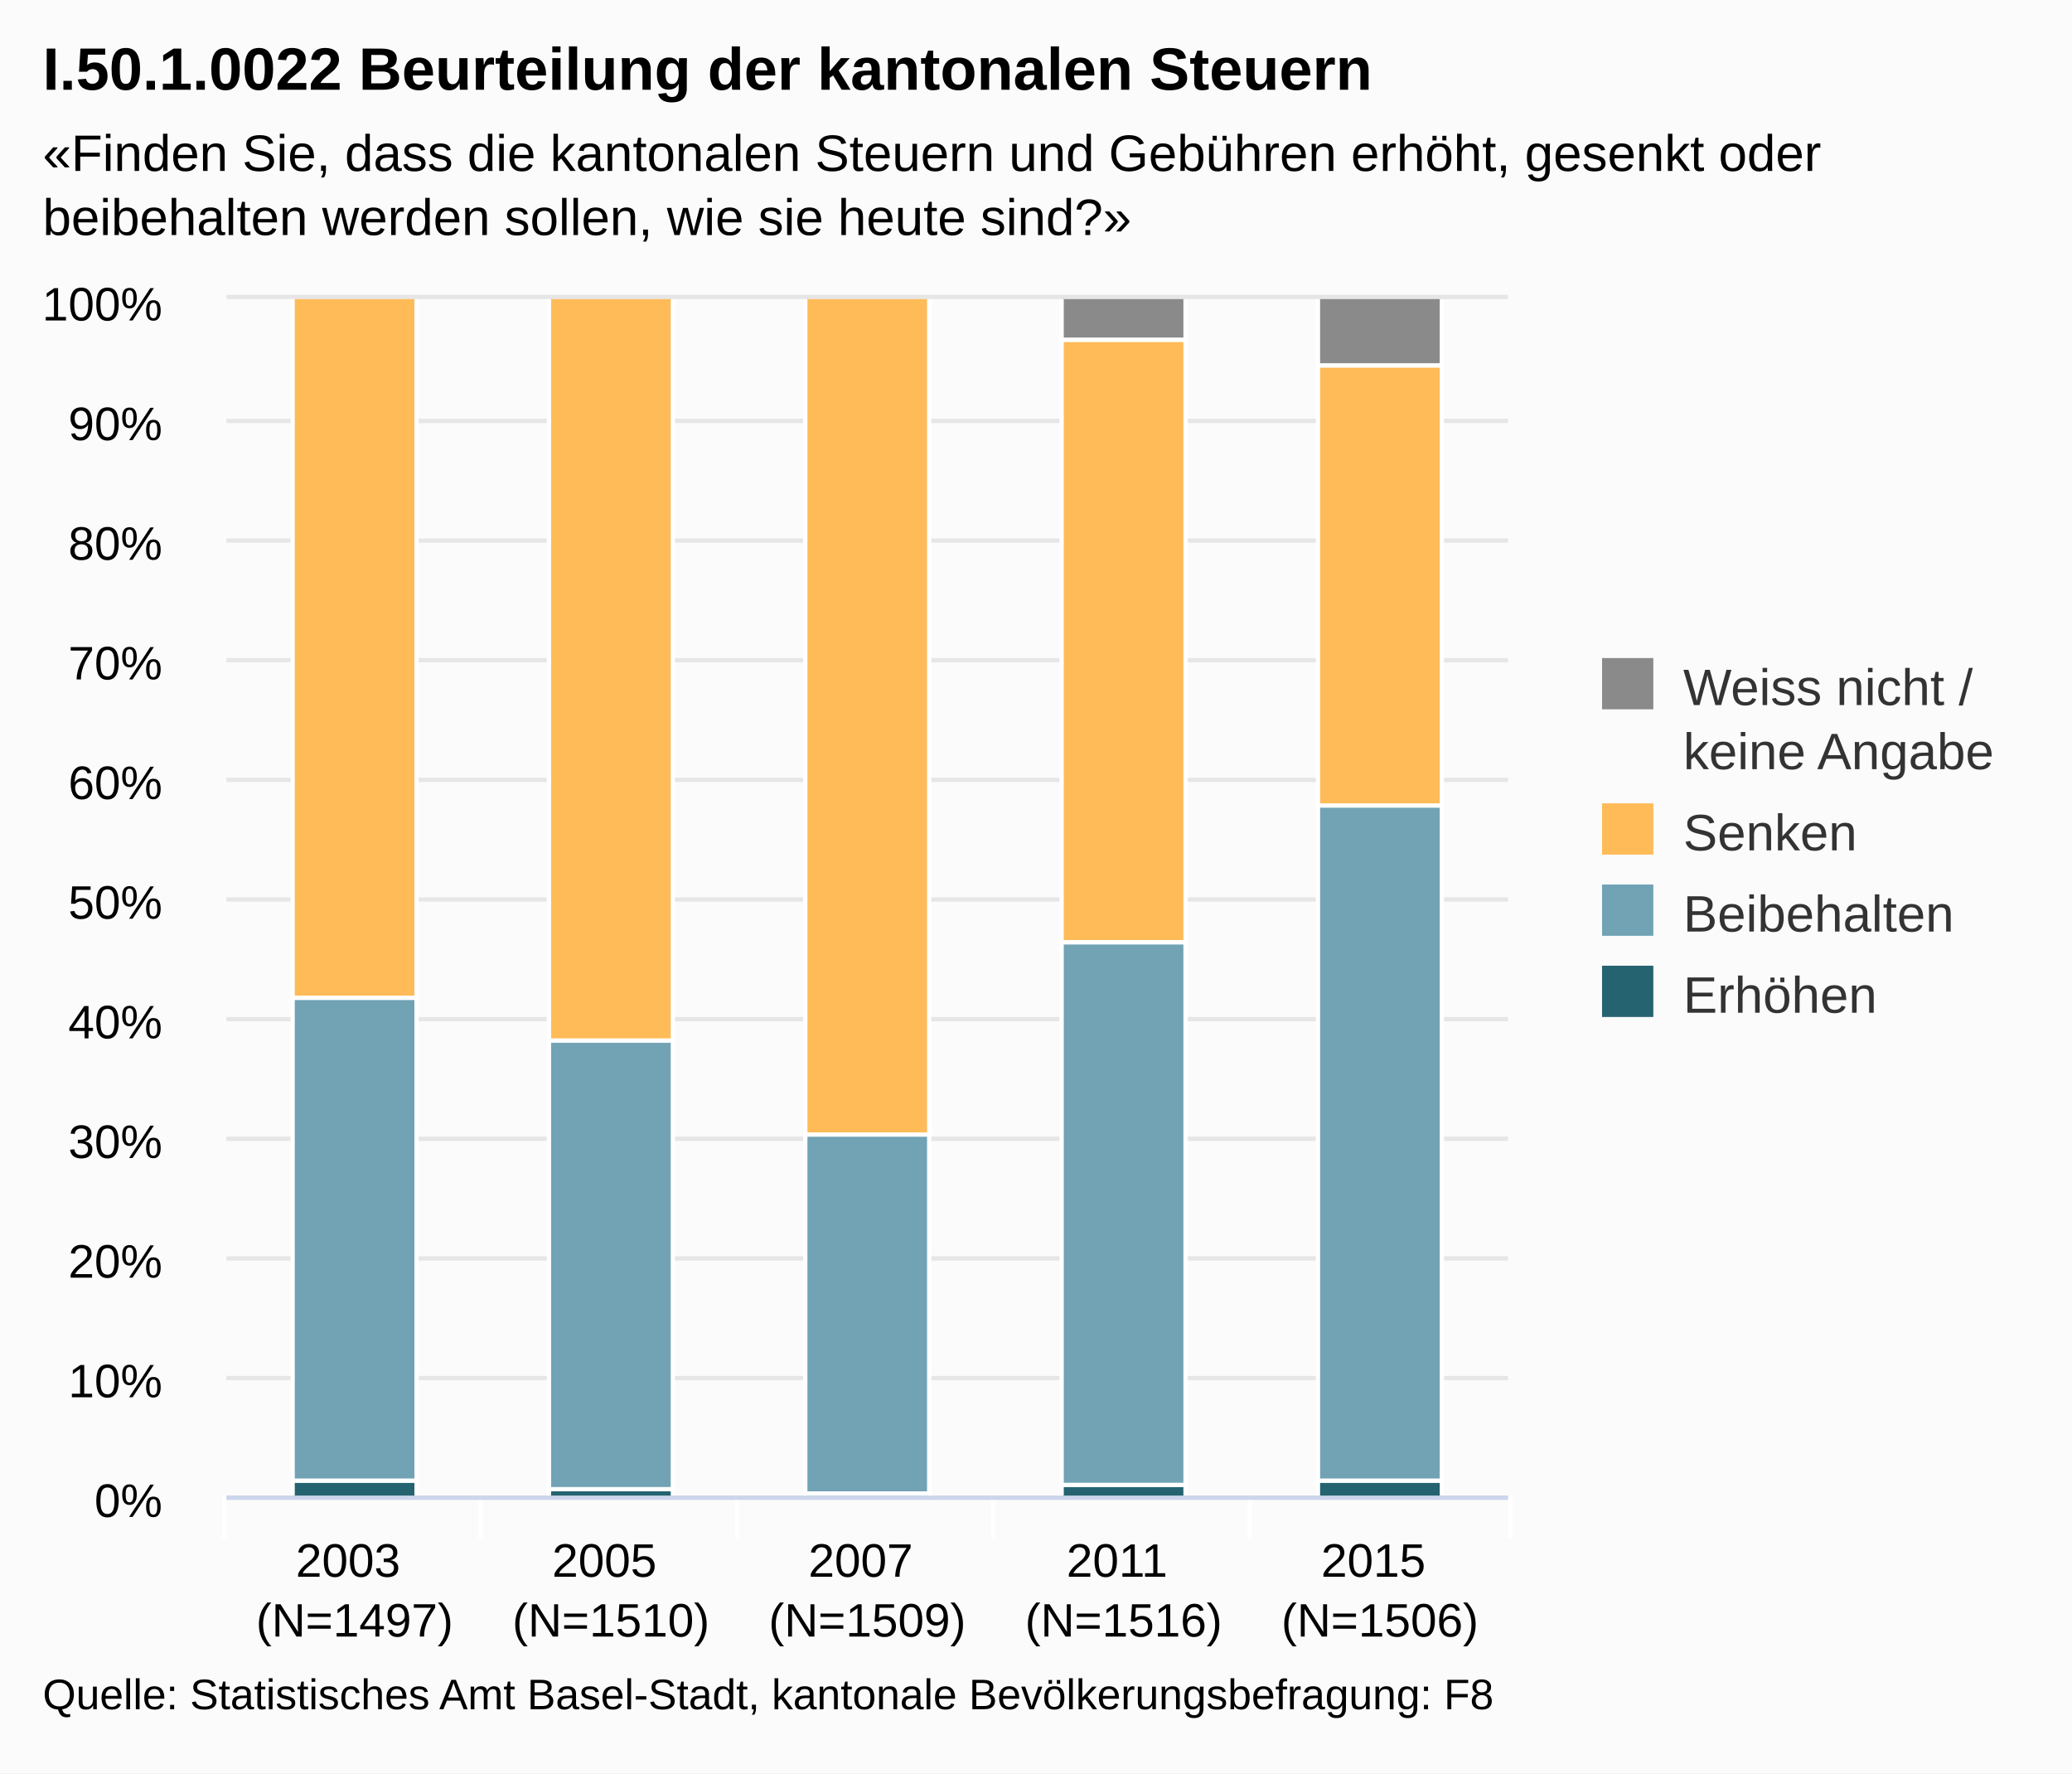
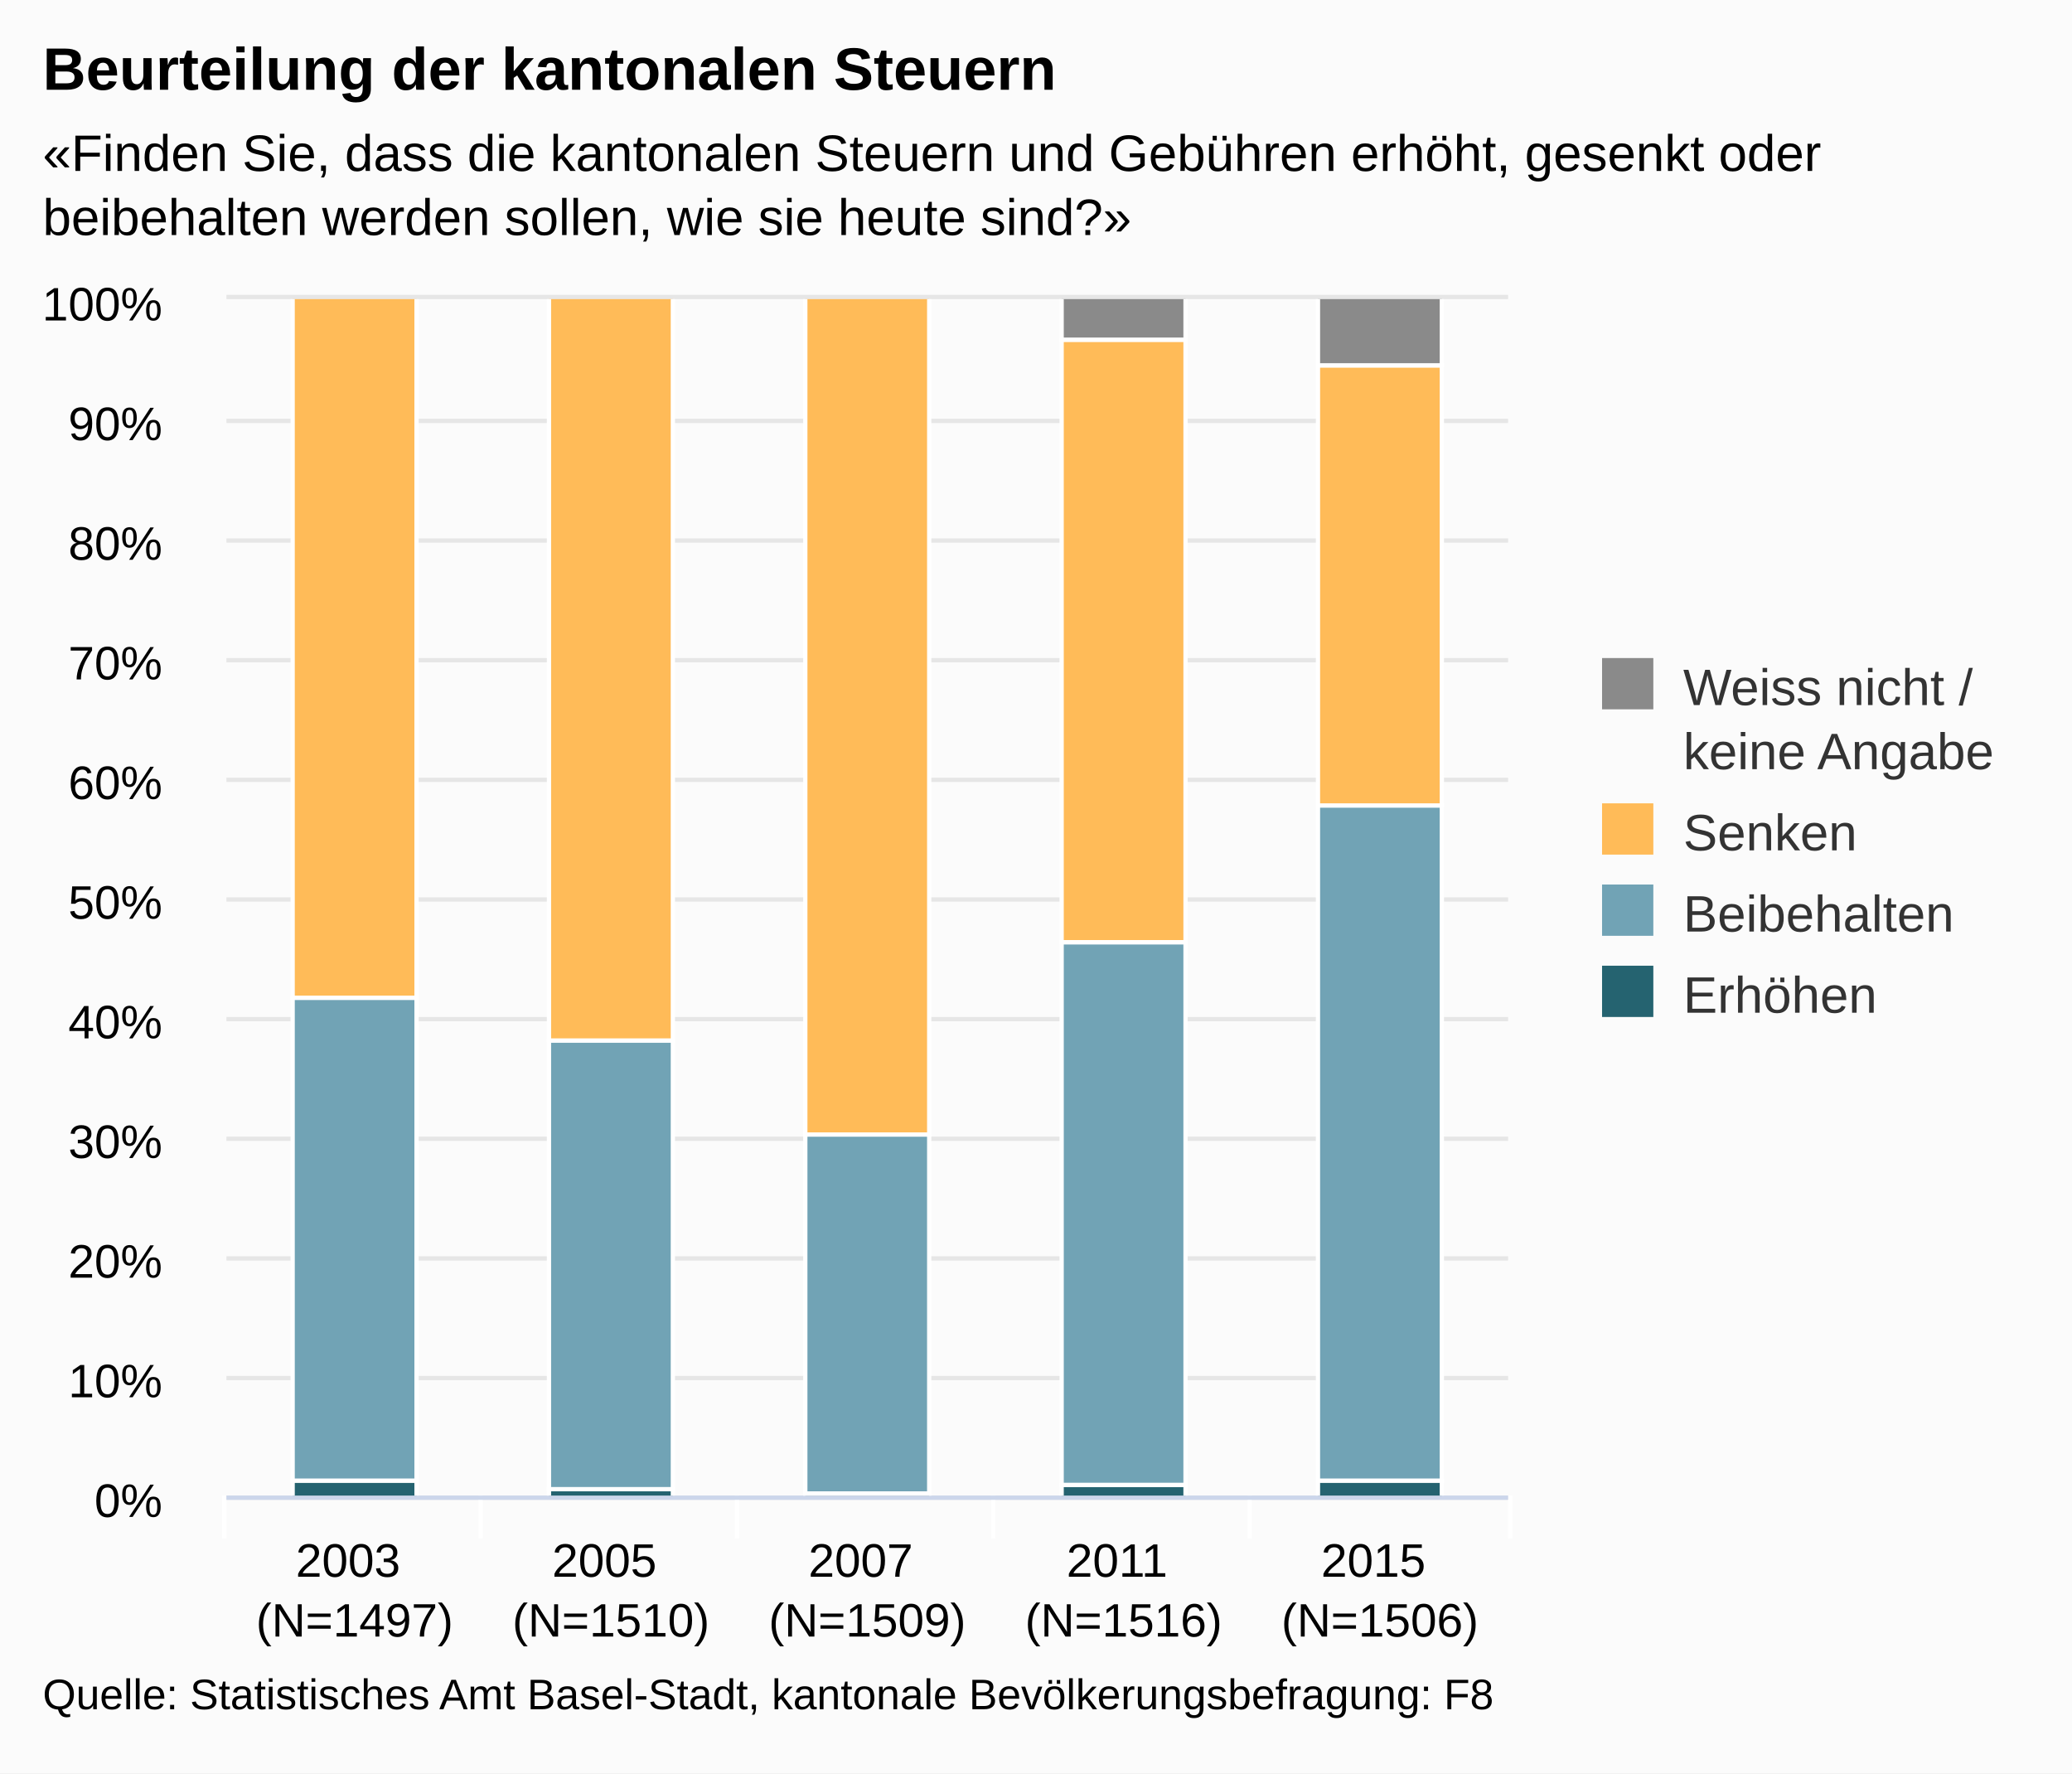
<svg xmlns="http://www.w3.org/2000/svg" class="highcharts-root" viewBox="0 0 485 415" font-family="Arial" font-size="12">
  <defs>
    <clipPath id="a">
      <path fill="none" d="M0 0h300v280H0z" />
    </clipPath>
  </defs>
  <rect fill="#fbfbfb" class="highcharts-background" width="485" height="415" rx="0" ry="0" />
  <path fill="none" class="highcharts-plot-background" d="M53 70h300v280H53z" />
  <g class="highcharts-grid highcharts-xaxis-grid">
    <path fill="none" class="highcharts-grid-line" d="M112.5 70v280m60-280v280m60-280v280m60-280v280m60-280v280M52.5 70v280" />
  </g>
  <g class="highcharts-grid highcharts-yaxis-grid">
    <path fill="none" stroke="#e6e6e6" class="highcharts-grid-line" d="M53 350.5h300m-300-28h300m-300-28h300m-300-28h300m-300-28h300m-300-28h300m-300-28h300m-300-28h300m-300-28h300m-300-28h300m-300-29h300" />
  </g>
  <path fill="none" class="highcharts-plot-border" d="M53 70h300v280H53z" />
  <g class="highcharts-axis highcharts-xaxis">
    <path fill="none" class="highcharts-tick" stroke="#FFF" d="M112.5 350v10m60-10v10m60-10v10m60-10v10m61-10v10m-301-10v10" />
    <path fill="none" class="highcharts-axis-line" stroke="#ccd6eb" d="M53 350.5h300" />
  </g>
  <g class="highcharts-axis highcharts-yaxis">
    <path fill="none" class="highcharts-axis-line" d="M53 70v280" />
  </g>
  <g class="highcharts-series-group">
    <g class="highcharts-series highcharts-series-0 highcharts-column-series highcharts-color-undefined highcharts-tracker" transform="translate(53 70)" clip-path="url(#a)">
      <path fill="#256370" class="highcharts-point" stroke="#fff" d="M15.5 276.5h29v4h-29zm60 2h29v2h-29zm60 1h29v1h-29zm60-2h29v3h-29zm60-1h29v4h-29z" />
    </g>
    <g class="highcharts-series highcharts-series-1 highcharts-column-series highcharts-color-undefined highcharts-tracker" transform="translate(53 70)" clip-path="url(#a)">
      <path fill="#71A3B5" class="highcharts-point" stroke="#fff" d="M15.5 163.5h29v113h-29zm60 10h29v105h-29zm60 22h29v84h-29zm60-45h29v127h-29zm60-32h29v158h-29z" />
    </g>
    <g class="highcharts-series highcharts-series-2 highcharts-column-series highcharts-color-undefined highcharts-tracker" transform="translate(53 70)" clip-path="url(#a)">
      <path fill="#FFBB58" class="highcharts-point" stroke="#fff" d="M15.5-.5h29v164h-29zm60 0h29v174h-29zm60 0h29v196h-29zm60 10h29v141h-29zm60 6h29v103h-29z" />
    </g>
    <g class="highcharts-series highcharts-series-3 highcharts-column-series highcharts-color-undefined highcharts-tracker" transform="translate(53 70)" clip-path="url(#a)">
      <path fill="#8A8A8A" class="highcharts-point" stroke="#fff" d="M195.5-.5h29v10h-29zm60 0h29v16h-29z" />
    </g>
  </g>
  <text x="10" class="highcharts-title" y="21" color="#000" font-size="14" font-weight="700">
-     <tspan>I.50.1.0022 Beurteilung der kantonalen Steuern</tspan>
+     <tspan>Beurteilung der kantonalen Steuern</tspan>
  </text>
  <text x="10" class="highcharts-subtitle" y="40" color="#000">
    <tspan>«Finden Sie, dass die kantonalen Steuern und Gebühren erhöht, gesenkt oder</tspan>
    <tspan dy="15" x="10">beibehalten werden sollen, wie sie heute sind?»</tspan>
  </text>
  <g class="highcharts-legend" transform="translate(365 147)">
    <rect fill="none" class="highcharts-legend-box" rx="0" ry="0" width="110" height="102" />
    <g class="highcharts-legend-item highcharts-column-series highcharts-color-undefined highcharts-series-3">
      <text x="21" y="15" color="#333" font-weight="400" cursor="pointer" fill="#333" transform="translate(8 3)">
        <tspan>Weiss nicht /</tspan>
        <tspan x="21" dy="15">keine Angabe</tspan>
      </text>
      <path fill="#8A8A8A" class="highcharts-point" d="M10 7h12v12H10z" />
    </g>
    <g class="highcharts-legend-item highcharts-column-series highcharts-color-undefined highcharts-series-2">
      <text x="21" y="15" color="#333" font-weight="400" cursor="pointer" fill="#333" transform="translate(8 37)">
        <tspan>Senken</tspan>
      </text>
      <path fill="#FFBB58" class="highcharts-point" d="M10 41h12v12H10z" />
    </g>
    <g class="highcharts-legend-item highcharts-column-series highcharts-color-undefined highcharts-series-1">
      <text x="21" y="15" color="#333" font-weight="400" cursor="pointer" fill="#333" transform="translate(8 56)">
        <tspan>Beibehalten</tspan>
      </text>
      <path fill="#71A3B5" class="highcharts-point" d="M10 60h12v12H10z" />
    </g>
    <g class="highcharts-legend-item highcharts-column-series highcharts-color-undefined highcharts-series-0">
      <text x="21" y="15" color="#333" font-weight="400" cursor="pointer" fill="#333" transform="translate(8 75)">
        <tspan>Erhöhen</tspan>
      </text>
      <path fill="#256370" class="highcharts-point" d="M10 79h12v12H10z" />
    </g>
  </g>
  <g class="highcharts-axis-labels highcharts-xaxis-labels" text-anchor="middle" color="#000" cursor="default" font-size="11">
    <text x="83" y="369">
      <tspan>2003</tspan>
      <tspan x="83" dy="14">(N=1497)</tspan>
    </text>
    <text x="143" y="369">
      <tspan>2005</tspan>
      <tspan x="143" dy="14">(N=1510)</tspan>
    </text>
    <text x="203" y="369">
      <tspan>2007</tspan>
      <tspan x="203" dy="14">(N=1509)</tspan>
    </text>
    <text x="263" y="369">
      <tspan>2011</tspan>
      <tspan x="263" dy="14">(N=1516)</tspan>
    </text>
    <text x="323" y="369">
      <tspan>2015</tspan>
      <tspan x="323" dy="14">(N=1506)</tspan>
    </text>
  </g>
  <g class="highcharts-axis-labels highcharts-yaxis-labels" text-anchor="end" color="#000" cursor="default" font-size="11">
    <text x="38" y="355">
      <tspan>0%</tspan>
    </text>
    <text x="38" y="327">
      <tspan>10%</tspan>
    </text>
    <text x="38" y="299">
      <tspan>20%</tspan>
    </text>
    <text x="38" y="271">
      <tspan>30%</tspan>
    </text>
    <text x="38" y="243">
      <tspan>40%</tspan>
    </text>
    <text x="38" y="215">
      <tspan>50%</tspan>
    </text>
    <text x="38" y="187">
      <tspan>60%</tspan>
    </text>
    <text x="38" y="159">
      <tspan>70%</tspan>
    </text>
    <text x="38" y="131">
      <tspan>80%</tspan>
    </text>
    <text x="38" y="103">
      <tspan>90%</tspan>
    </text>
    <text x="38" y="75">
      <tspan>100%</tspan>
    </text>
  </g>
  <text x="10" class="highcharts-credits" y="400" cursor="default" color="#000" font-size="10">
    <tspan>Quelle: Statistisches Amt Basel-Stadt, kantonale Bevölkerungsbefragung: F8</tspan>
  </text>
</svg>
